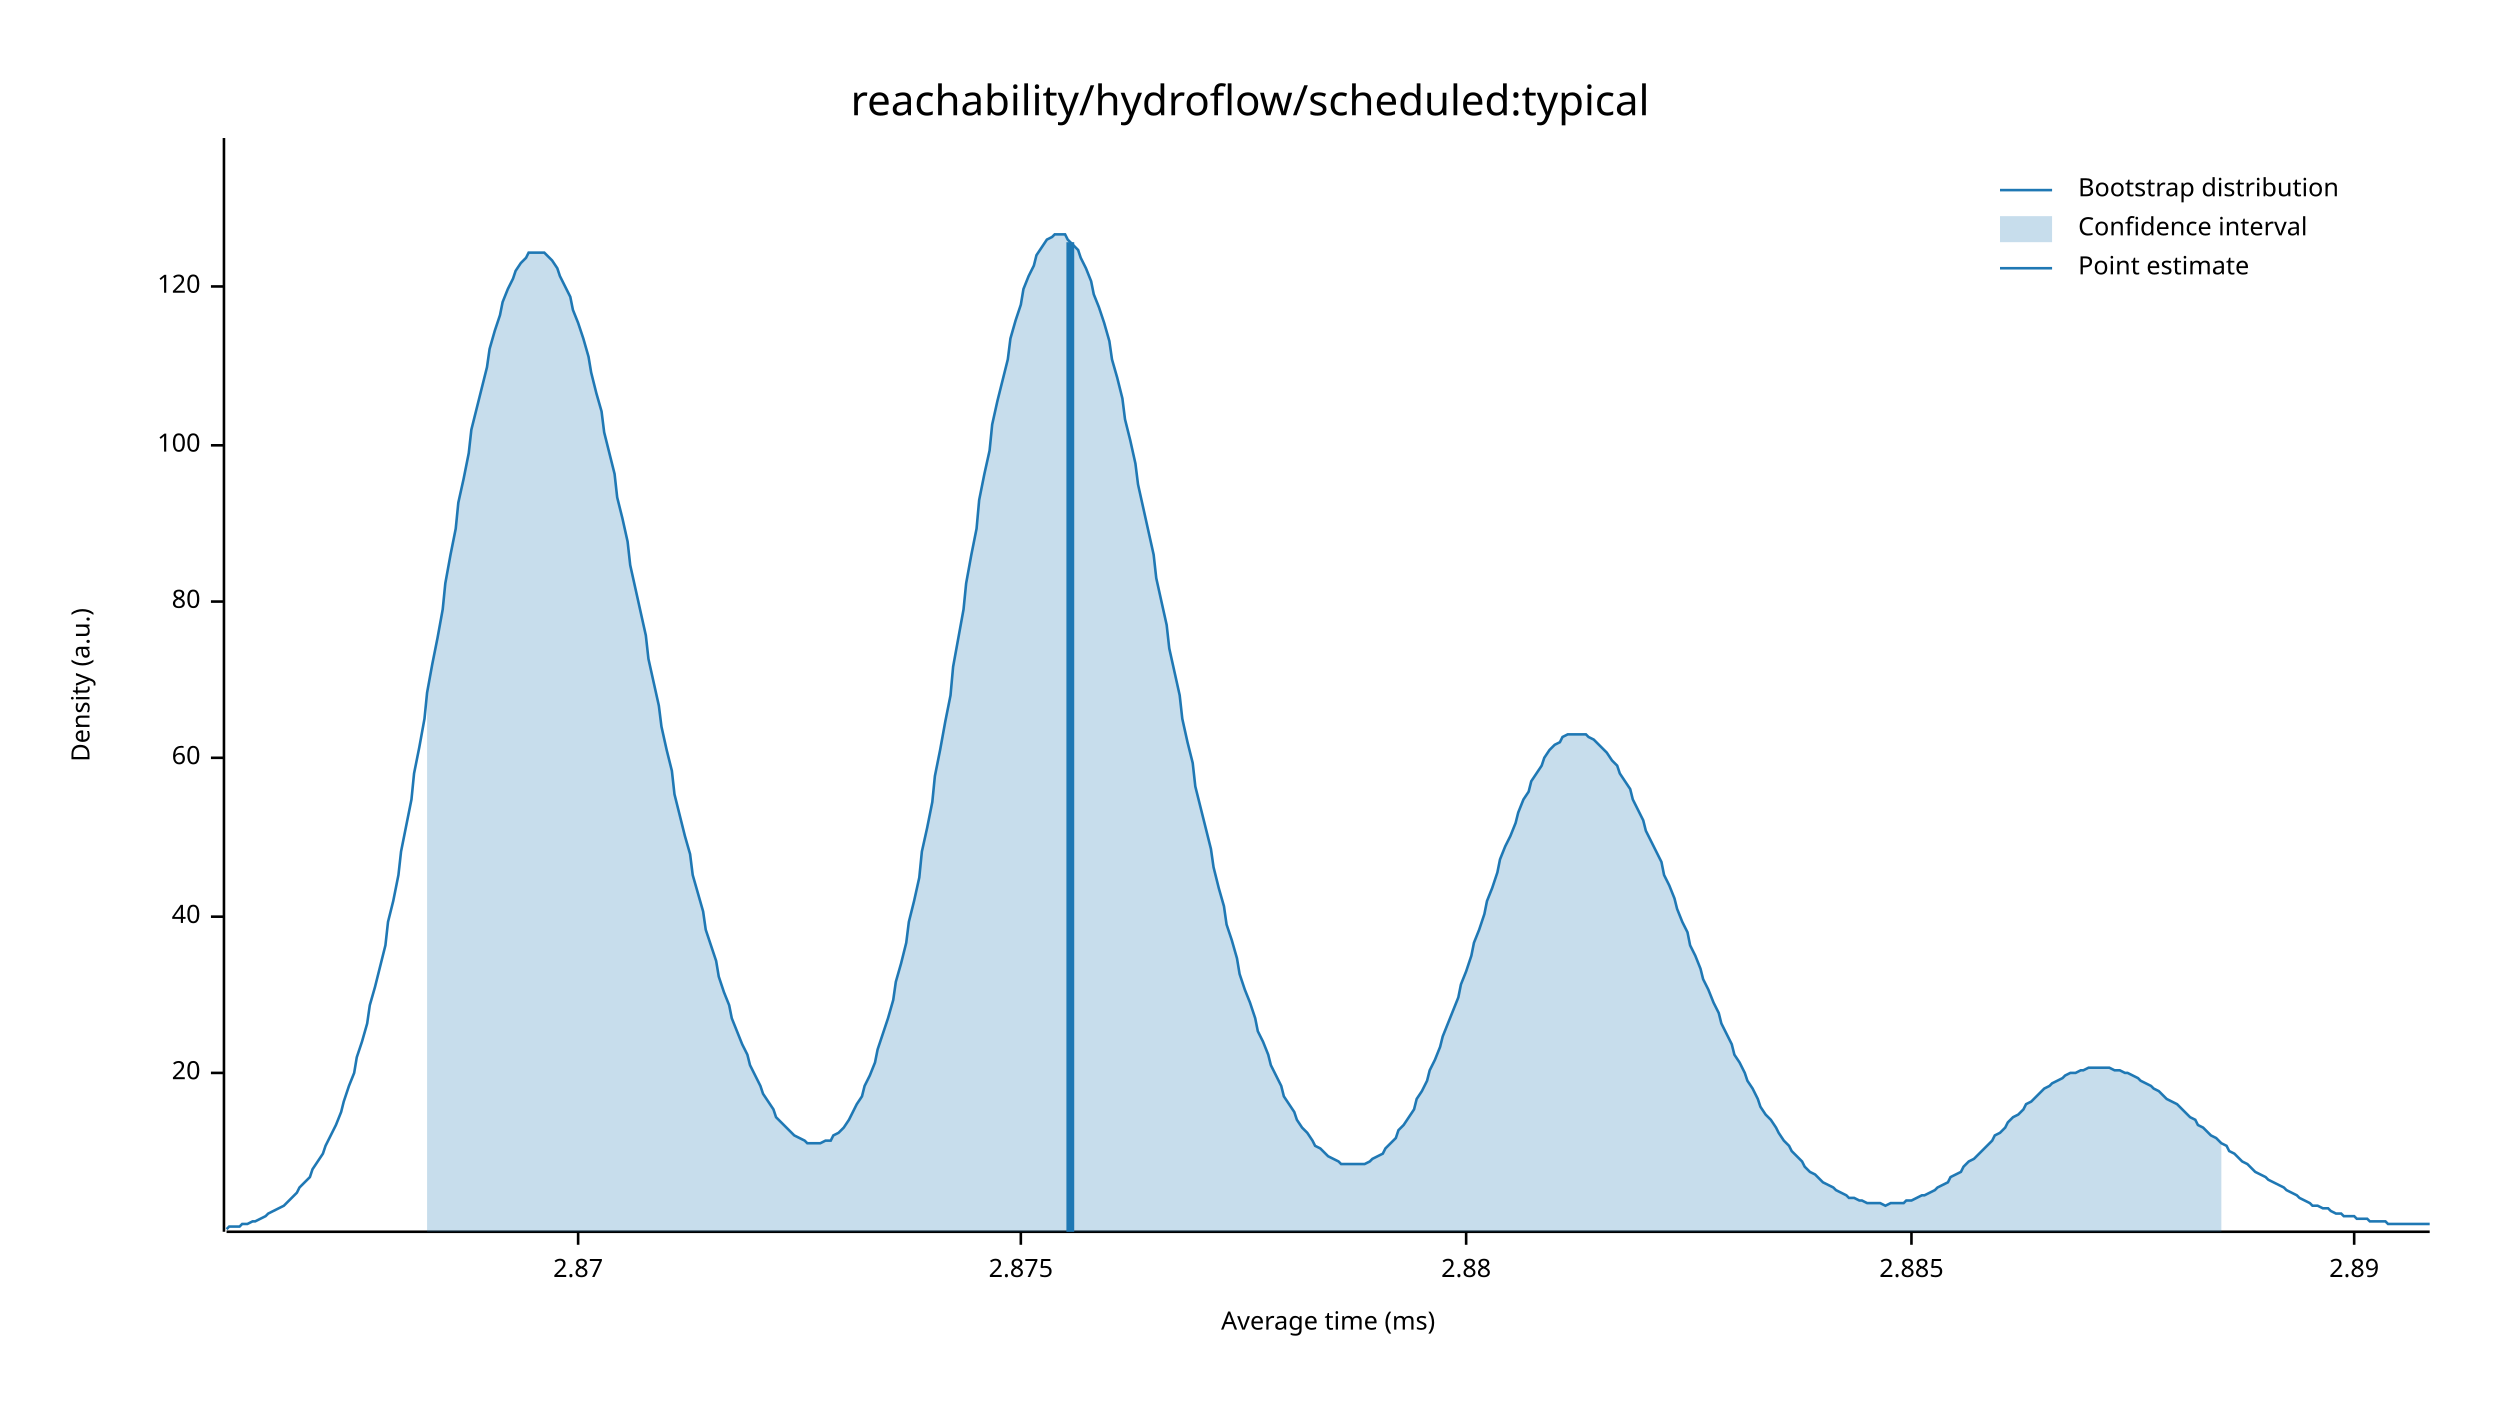
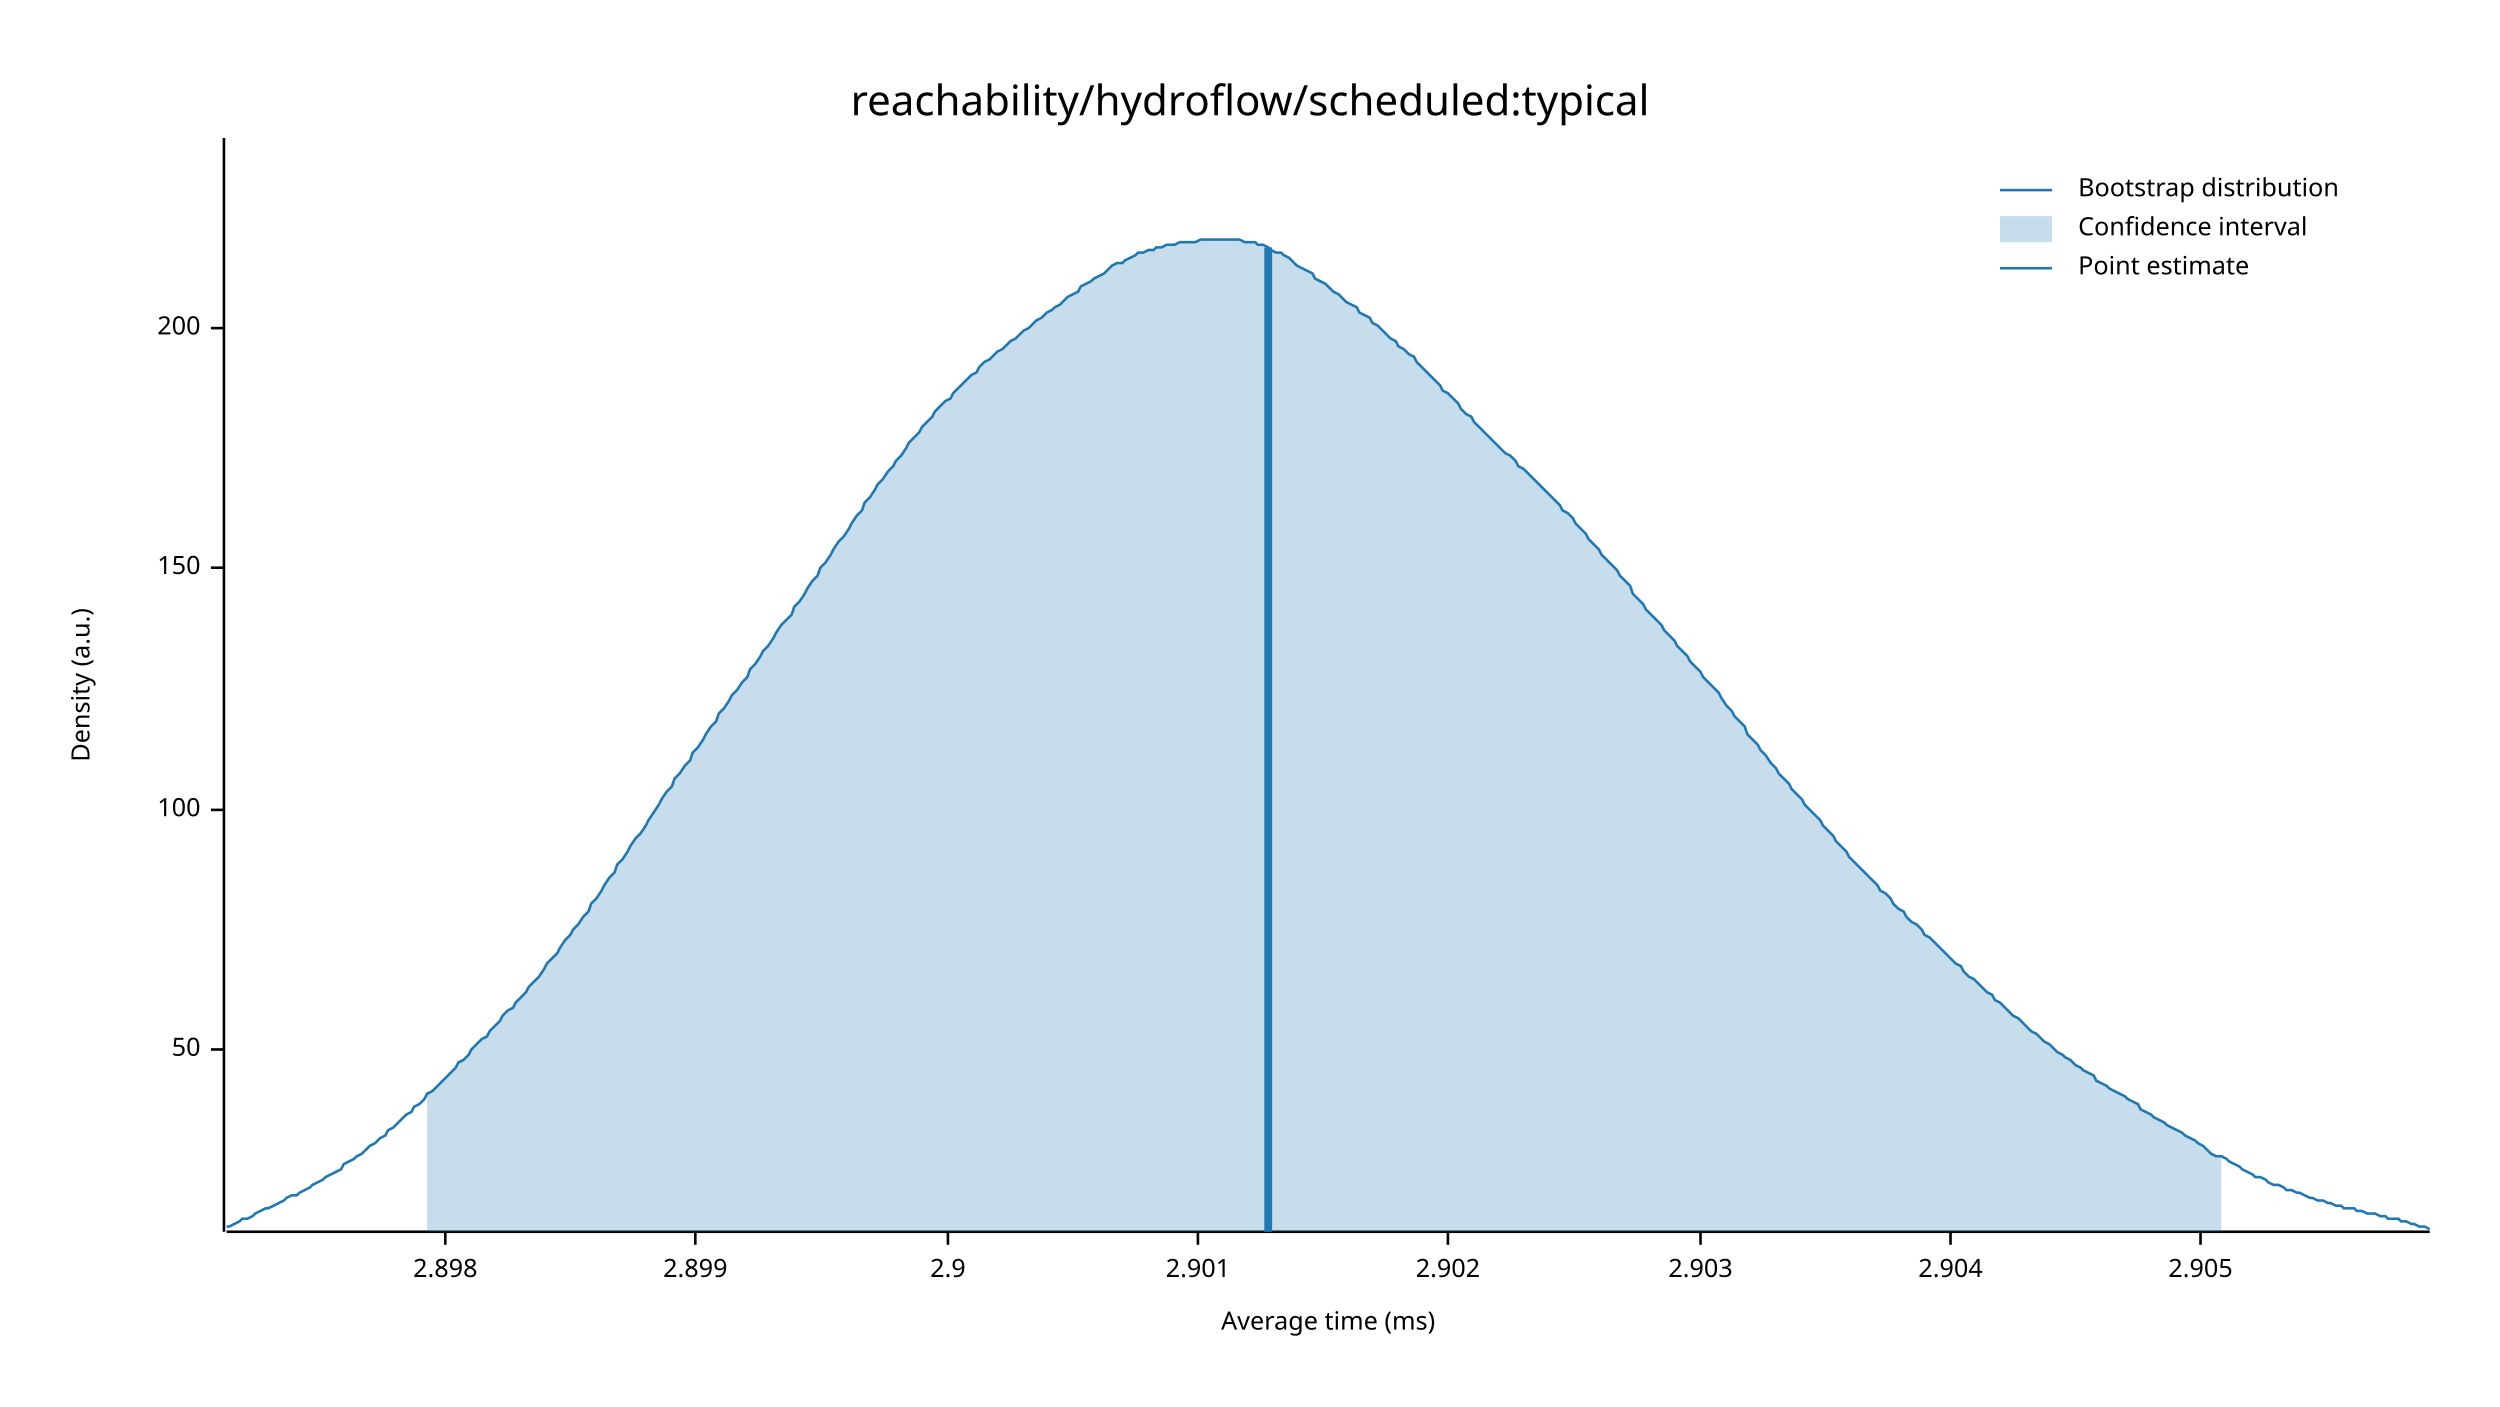
<svg xmlns="http://www.w3.org/2000/svg" width="960" height="540" viewBox="0 0 960 540">
  <text x="480" y="32" dy="0.76em" text-anchor="middle" font-family="sans-serif" font-size="16.129" opacity="1" fill="#000000">
reachability/hydroflow/scheduled:typical
</text>
  <text x="27" y="263" dy="0.76em" text-anchor="middle" font-family="sans-serif" font-size="9.677" opacity="1" fill="#000000" transform="rotate(270, 27, 263)">
Density (a.u.)
</text>
  <text x="510" y="513" dy="-0.5ex" text-anchor="middle" font-family="sans-serif" font-size="9.677" opacity="1" fill="#000000">
Average time (ms)
</text>
  <polyline fill="none" opacity="1" stroke="#000000" stroke-width="1" points="86,53 86,473 " />
-   <text x="77" y="412" dy="0.5ex" text-anchor="end" font-family="sans-serif" font-size="9.677" opacity="1" fill="#000000">
- 20
+   <text x="77" y="403" dy="0.5ex" text-anchor="end" font-family="sans-serif" font-size="9.677" opacity="1" fill="#000000">
+ 50
</text>
-   <polyline fill="none" opacity="1" stroke="#000000" stroke-width="1" points="81,412 86,412 " />
-   <text x="77" y="352" dy="0.5ex" text-anchor="end" font-family="sans-serif" font-size="9.677" opacity="1" fill="#000000">
- 40
- </text>
-   <polyline fill="none" opacity="1" stroke="#000000" stroke-width="1" points="81,352 86,352 " />
-   <text x="77" y="291" dy="0.5ex" text-anchor="end" font-family="sans-serif" font-size="9.677" opacity="1" fill="#000000">
- 60
- </text>
-   <polyline fill="none" opacity="1" stroke="#000000" stroke-width="1" points="81,291 86,291 " />
-   <text x="77" y="231" dy="0.5ex" text-anchor="end" font-family="sans-serif" font-size="9.677" opacity="1" fill="#000000">
- 80
- </text>
-   <polyline fill="none" opacity="1" stroke="#000000" stroke-width="1" points="81,231 86,231 " />
-   <text x="77" y="171" dy="0.5ex" text-anchor="end" font-family="sans-serif" font-size="9.677" opacity="1" fill="#000000">
+   <polyline fill="none" opacity="1" stroke="#000000" stroke-width="1" points="81,403 86,403 " />
+   <text x="77" y="311" dy="0.5ex" text-anchor="end" font-family="sans-serif" font-size="9.677" opacity="1" fill="#000000">
100
</text>
-   <polyline fill="none" opacity="1" stroke="#000000" stroke-width="1" points="81,171 86,171 " />
-   <text x="77" y="110" dy="0.5ex" text-anchor="end" font-family="sans-serif" font-size="9.677" opacity="1" fill="#000000">
- 120
+   <polyline fill="none" opacity="1" stroke="#000000" stroke-width="1" points="81,311 86,311 " />
+   <text x="77" y="218" dy="0.5ex" text-anchor="end" font-family="sans-serif" font-size="9.677" opacity="1" fill="#000000">
+ 150
</text>
-   <polyline fill="none" opacity="1" stroke="#000000" stroke-width="1" points="81,110 86,110 " />
+   <polyline fill="none" opacity="1" stroke="#000000" stroke-width="1" points="81,218 86,218 " />
+   <text x="77" y="126" dy="0.5ex" text-anchor="end" font-family="sans-serif" font-size="9.677" opacity="1" fill="#000000">
+ 200
+ </text>
+   <polyline fill="none" opacity="1" stroke="#000000" stroke-width="1" points="81,126 86,126 " />
  <polyline fill="none" opacity="1" stroke="#000000" stroke-width="1" points="87,473 933,473 " />
-   <text x="222" y="483" dy="0.76em" text-anchor="middle" font-family="sans-serif" font-size="9.677" opacity="1" fill="#000000">
- 2.87
+   <text x="171" y="483" dy="0.76em" text-anchor="middle" font-family="sans-serif" font-size="9.677" opacity="1" fill="#000000">
+ 2.898
</text>
-   <polyline fill="none" opacity="1" stroke="#000000" stroke-width="1" points="222,473 222,478 " />
-   <text x="392" y="483" dy="0.76em" text-anchor="middle" font-family="sans-serif" font-size="9.677" opacity="1" fill="#000000">
- 2.875
+   <polyline fill="none" opacity="1" stroke="#000000" stroke-width="1" points="171,473 171,478 " />
+   <text x="267" y="483" dy="0.76em" text-anchor="middle" font-family="sans-serif" font-size="9.677" opacity="1" fill="#000000">
+ 2.899
</text>
-   <polyline fill="none" opacity="1" stroke="#000000" stroke-width="1" points="392,473 392,478 " />
-   <text x="563" y="483" dy="0.76em" text-anchor="middle" font-family="sans-serif" font-size="9.677" opacity="1" fill="#000000">
- 2.88
+   <polyline fill="none" opacity="1" stroke="#000000" stroke-width="1" points="267,473 267,478 " />
+   <text x="364" y="483" dy="0.76em" text-anchor="middle" font-family="sans-serif" font-size="9.677" opacity="1" fill="#000000">
+ 2.9
</text>
-   <polyline fill="none" opacity="1" stroke="#000000" stroke-width="1" points="563,473 563,478 " />
-   <text x="734" y="483" dy="0.76em" text-anchor="middle" font-family="sans-serif" font-size="9.677" opacity="1" fill="#000000">
- 2.885
+   <polyline fill="none" opacity="1" stroke="#000000" stroke-width="1" points="364,473 364,478 " />
+   <text x="460" y="483" dy="0.76em" text-anchor="middle" font-family="sans-serif" font-size="9.677" opacity="1" fill="#000000">
+ 2.901
</text>
-   <polyline fill="none" opacity="1" stroke="#000000" stroke-width="1" points="734,473 734,478 " />
-   <text x="904" y="483" dy="0.76em" text-anchor="middle" font-family="sans-serif" font-size="9.677" opacity="1" fill="#000000">
- 2.89
+   <polyline fill="none" opacity="1" stroke="#000000" stroke-width="1" points="460,473 460,478 " />
+   <text x="556" y="483" dy="0.76em" text-anchor="middle" font-family="sans-serif" font-size="9.677" opacity="1" fill="#000000">
+ 2.902
</text>
-   <polyline fill="none" opacity="1" stroke="#000000" stroke-width="1" points="904,473 904,478 " />
-   <polyline fill="none" opacity="1" stroke="#1F78B4" stroke-width="1" points="87,472 88,471 90,471 92,471 93,470 95,470 97,469 98,469 100,468 102,467 103,466 105,465 107,464 109,463 110,462 112,460 114,458 115,456 117,454 119,452 120,449 122,446 124,443 125,440 127,436 129,432 131,427 132,423 134,417 136,412 137,406 139,400 141,393 142,386 144,379 146,371 148,363 149,354 151,346 153,336 154,327 156,317 158,307 159,297 161,287 163,276 164,266 166,255 168,245 170,234 171,224 173,213 175,203 176,193 178,184 180,174 181,165 183,157 185,149 187,141 188,134 190,127 192,121 193,116 195,111 197,107 198,104 200,101 202,99 203,97 205,97 207,97 209,97 210,98 212,100 214,103 215,106 217,110 219,114 220,119 222,124 224,130 226,137 227,143 229,151 231,158 232,166 234,174 236,182 237,191 239,199 241,208 242,217 244,226 246,235 248,244 249,253 251,262 253,271 254,279 256,288 258,296 259,305 261,313 263,321 265,328 266,336 268,343 270,350 271,357 273,363 275,369 276,375 278,381 280,386 281,391 283,396 285,401 287,405 288,409 290,413 292,417 293,420 295,423 297,426 298,429 300,431 302,433 304,435 305,436 307,437 309,438 310,439 312,439 314,439 315,439 317,438 319,438 320,436 322,435 324,433 326,430 327,428 329,424 331,421 332,417 334,413 336,408 337,403 339,397 341,391 343,384 344,377 346,370 348,362 349,354 351,346 353,337 354,327 356,318 358,308 359,298 361,288 363,277 365,267 366,256 368,245 370,234 371,224 373,213 375,203 376,192 378,182 380,173 381,163 383,154 385,146 387,138 388,130 390,123 392,117 393,111 395,106 397,102 398,98 400,95 402,92 404,91 405,90 407,90 409,90 410,92 412,94 414,96 415,99 417,103 419,108 420,113 422,118 424,124 426,131 427,138 429,145 431,153 432,161 434,169 436,178 437,186 439,195 441,204 443,213 444,222 446,231 448,240 449,249 451,258 453,267 454,276 456,285 458,293 459,302 461,310 463,318 465,326 466,333 468,341 470,348 471,355 473,361 475,368 476,374 478,380 480,385 482,391 483,396 485,400 487,405 488,409 490,413 492,417 493,421 495,424 497,427 498,430 500,433 502,435 504,438 505,440 507,441 509,443 510,444 512,445 514,446 515,447 517,447 519,447 521,447 522,447 524,447 526,446 527,445 529,444 531,443 532,441 534,439 536,437 537,434 539,432 541,429 543,426 544,422 546,419 548,415 549,411 551,407 553,402 554,398 556,393 558,388 560,383 561,378 563,373 565,367 566,362 568,357 570,351 571,346 573,341 575,335 576,330 578,325 580,321 582,316 583,312 585,307 587,304 588,300 590,297 592,294 593,291 595,288 597,286 599,285 600,283 602,282 604,282 605,282 607,282 609,282 610,283 612,284 614,286 615,287 617,289 619,292 621,294 622,297 624,300 626,303 627,307 629,311 631,315 632,319 634,323 636,327 638,331 639,336 641,340 643,345 644,349 646,354 648,358 649,363 651,367 653,372 654,376 656,380 658,385 660,389 661,393 663,397 665,401 666,405 668,408 670,412 671,415 673,418 675,422 676,425 678,428 680,430 682,433 683,435 685,438 687,440 688,442 690,444 692,446 693,448 695,450 697,451 699,453 700,454 702,455 704,456 705,457 707,458 709,459 710,460 712,460 714,461 715,461 717,462 719,462 721,462 722,462 724,463 726,462 727,462 729,462 731,462 732,461 734,461 736,460 738,459 739,459 741,458 743,457 744,456 746,455 748,454 749,452 751,451 753,450 754,448 756,446 758,445 760,443 761,442 763,440 765,438 766,436 768,435 770,433 771,431 773,429 775,428 777,426 778,424 780,423 782,421 783,420 785,418 787,417 788,416 790,415 792,414 793,413 795,412 797,412 799,411 800,411 802,410 804,410 805,410 807,410 809,410 810,410 812,411 814,411 816,412 817,412 819,413 821,414 822,415 824,416 826,417 827,418 829,419 831,421 832,422 834,423 836,424 838,426 839,427 841,429 843,430 844,432 846,433 848,435 849,436 851,437 853,439 855,440 856,442 858,443 860,445 861,446 863,447 865,449 866,450 868,451 870,452 871,453 873,454 875,455 877,456 878,457 880,458 882,459 883,460 885,461 887,462 888,463 890,463 892,464 894,464 895,465 897,466 899,466 900,467 902,467 904,467 905,468 907,468 909,468 910,469 912,469 914,469 916,469 917,470 919,470 921,470 922,470 924,470 926,470 927,470 929,470 931,470 933,470 " />
-   <polygon opacity="0.25" fill="#1F78B4" points="164,266 166,255 168,245 170,234 171,224 173,213 175,203 176,193 178,184 180,174 181,165 183,157 185,149 187,141 188,134 190,127 192,121 193,116 195,111 197,107 198,104 200,101 202,99 203,97 205,97 207,97 209,97 210,98 212,100 214,103 215,106 217,110 219,114 220,119 222,124 224,130 226,137 227,143 229,151 231,158 232,166 234,174 236,182 237,191 239,199 241,208 242,217 244,226 246,235 248,244 249,253 251,262 253,271 254,279 256,288 258,296 259,305 261,313 263,321 265,328 266,336 268,343 270,350 271,357 273,363 275,369 276,375 278,381 280,386 281,391 283,396 285,401 287,405 288,409 290,413 292,417 293,420 295,423 297,426 298,429 300,431 302,433 304,435 305,436 307,437 309,438 310,439 312,439 314,439 315,439 317,438 319,438 320,436 322,435 324,433 326,430 327,428 329,424 331,421 332,417 334,413 336,408 337,403 339,397 341,391 343,384 344,377 346,370 348,362 349,354 351,346 353,337 354,327 356,318 358,308 359,298 361,288 363,277 365,267 366,256 368,245 370,234 371,224 373,213 375,203 376,192 378,182 380,173 381,163 383,154 385,146 387,138 388,130 390,123 392,117 393,111 395,106 397,102 398,98 400,95 402,92 404,91 405,90 407,90 409,90 410,92 412,94 414,96 415,99 417,103 419,108 420,113 422,118 424,124 426,131 427,138 429,145 431,153 432,161 434,169 436,178 437,186 439,195 441,204 443,213 444,222 446,231 448,240 449,249 451,258 453,267 454,276 456,285 458,293 459,302 461,310 463,318 465,326 466,333 468,341 470,348 471,355 473,361 475,368 476,374 478,380 480,385 482,391 483,396 485,400 487,405 488,409 490,413 492,417 493,421 495,424 497,427 498,430 500,433 502,435 504,438 505,440 507,441 509,443 510,444 512,445 514,446 515,447 517,447 519,447 521,447 522,447 524,447 526,446 527,445 529,444 531,443 532,441 534,439 536,437 537,434 539,432 541,429 543,426 544,422 546,419 548,415 549,411 551,407 553,402 554,398 556,393 558,388 560,383 561,378 563,373 565,367 566,362 568,357 570,351 571,346 573,341 575,335 576,330 578,325 580,321 582,316 583,312 585,307 587,304 588,300 590,297 592,294 593,291 595,288 597,286 599,285 600,283 602,282 604,282 605,282 607,282 609,282 610,283 612,284 614,286 615,287 617,289 619,292 621,294 622,297 624,300 626,303 627,307 629,311 631,315 632,319 634,323 636,327 638,331 639,336 641,340 643,345 644,349 646,354 648,358 649,363 651,367 653,372 654,376 656,380 658,385 660,389 661,393 663,397 665,401 666,405 668,408 670,412 671,415 673,418 675,422 676,425 678,428 680,430 682,433 683,435 685,438 687,440 688,442 690,444 692,446 693,448 695,450 697,451 699,453 700,454 702,455 704,456 705,457 707,458 709,459 710,460 712,460 714,461 715,461 717,462 719,462 721,462 722,462 724,463 726,462 727,462 729,462 731,462 732,461 734,461 736,460 738,459 739,459 741,458 743,457 744,456 746,455 748,454 749,452 751,451 753,450 754,448 756,446 758,445 760,443 761,442 763,440 765,438 766,436 768,435 770,433 771,431 773,429 775,428 777,426 778,424 780,423 782,421 783,420 785,418 787,417 788,416 790,415 792,414 793,413 795,412 797,412 799,411 800,411 802,410 804,410 805,410 807,410 809,410 810,410 812,411 814,411 816,412 817,412 819,413 821,414 822,415 824,416 826,417 827,418 829,419 831,421 832,422 834,423 836,424 838,426 839,427 841,429 843,430 844,432 846,433 848,435 849,436 851,437 853,439 853,473 164,473 " />
-   <polyline fill="none" opacity="1" stroke="#1F78B4" stroke-width="3" points="411,473 411,93 " />
+   <polyline fill="none" opacity="1" stroke="#000000" stroke-width="1" points="556,473 556,478 " />
+   <text x="653" y="483" dy="0.76em" text-anchor="middle" font-family="sans-serif" font-size="9.677" opacity="1" fill="#000000">
+ 2.903
+ </text>
+   <polyline fill="none" opacity="1" stroke="#000000" stroke-width="1" points="653,473 653,478 " />
+   <text x="749" y="483" dy="0.76em" text-anchor="middle" font-family="sans-serif" font-size="9.677" opacity="1" fill="#000000">
+ 2.904
+ </text>
+   <polyline fill="none" opacity="1" stroke="#000000" stroke-width="1" points="749,473 749,478 " />
+   <text x="845" y="483" dy="0.76em" text-anchor="middle" font-family="sans-serif" font-size="9.677" opacity="1" fill="#000000">
+ 2.905
+ </text>
+   <polyline fill="none" opacity="1" stroke="#000000" stroke-width="1" points="845,473 845,478 " />
+   <polyline fill="none" opacity="1" stroke="#1F78B4" stroke-width="1" points="87,471 88,471 90,470 92,469 93,468 95,468 97,467 98,466 100,465 102,464 103,464 105,463 107,462 109,461 110,460 112,459 114,459 115,458 117,457 119,456 120,455 122,454 124,453 125,452 127,451 129,450 131,449 132,447 134,446 136,445 137,444 139,443 141,441 142,440 144,439 146,437 148,436 149,434 151,433 153,431 154,430 156,428 158,427 159,425 161,424 163,422 164,420 166,419 168,417 170,415 171,414 173,412 175,410 176,408 178,407 180,405 181,403 183,401 185,399 187,398 188,396 190,394 192,392 193,390 195,388 197,387 198,385 200,383 202,381 203,379 205,377 207,375 209,372 210,370 212,368 214,366 215,364 217,361 219,359 220,357 222,355 224,352 226,350 227,347 229,345 231,342 232,340 234,337 236,335 237,332 239,330 241,327 242,325 244,322 246,320 248,317 249,315 251,312 253,309 254,307 256,304 258,302 259,299 261,297 263,294 265,292 266,289 268,287 270,284 271,282 273,279 275,277 276,274 278,272 280,269 281,267 283,265 285,262 287,260 288,257 290,255 292,252 293,250 295,248 297,245 298,243 300,240 302,238 304,236 305,233 307,231 309,228 310,226 312,223 314,221 315,218 317,216 319,213 320,211 322,208 324,206 326,203 327,201 329,198 331,196 332,193 334,191 336,188 337,186 339,184 341,181 343,179 344,177 346,175 348,172 349,170 351,168 353,166 354,164 356,162 358,160 359,158 361,156 363,154 365,153 366,151 368,149 370,147 371,146 373,144 375,143 376,141 378,139 380,138 381,137 383,135 385,134 387,132 388,131 390,130 392,128 393,127 395,126 397,124 398,123 400,122 402,120 404,119 405,118 407,117 409,115 410,114 412,113 414,112 415,110 417,109 419,108 420,107 422,106 424,105 426,103 427,102 429,101 431,101 432,100 434,99 436,98 437,97 439,97 441,96 443,96 444,95 446,95 448,94 449,94 451,94 453,93 454,93 456,93 458,93 459,93 461,92 463,92 465,92 466,92 468,92 470,92 471,92 473,92 475,92 476,92 478,93 480,93 482,93 483,94 485,94 487,95 488,96 490,97 492,97 493,98 495,99 497,101 498,102 500,103 502,104 504,105 505,107 507,108 509,109 510,110 512,112 514,113 515,114 517,116 519,117 521,118 522,120 524,121 526,122 527,124 529,125 531,127 532,128 534,130 536,131 537,133 539,134 541,136 543,137 544,139 546,141 548,143 549,144 551,146 553,148 554,150 556,151 558,153 560,155 561,157 563,159 565,160 566,162 568,164 570,166 571,167 573,169 575,171 576,172 578,174 580,175 582,177 583,179 585,180 587,182 588,183 590,185 592,187 593,188 595,190 597,192 599,194 600,196 602,197 604,199 605,201 607,203 609,205 610,207 612,209 614,211 615,213 617,215 619,217 621,219 622,221 624,223 626,225 627,228 629,230 631,232 632,234 634,236 636,238 638,240 639,242 641,244 643,246 644,248 646,250 648,252 649,254 651,256 653,258 654,260 656,262 658,264 660,266 661,268 663,271 665,273 666,275 668,277 670,279 671,282 673,284 675,286 676,288 678,290 680,293 682,295 683,297 685,299 687,301 688,303 690,305 692,307 693,309 695,311 697,313 699,315 700,317 702,319 704,321 705,323 707,325 709,327 710,329 712,331 714,333 715,334 717,336 719,338 721,340 722,342 724,343 726,345 727,347 729,349 731,350 732,352 734,354 736,355 738,357 739,359 741,360 743,362 744,363 746,365 748,367 749,368 751,370 753,371 754,373 756,375 758,376 760,378 761,379 763,381 765,382 766,384 768,385 770,387 771,388 773,390 775,391 777,393 778,394 780,396 782,397 783,398 785,400 787,401 788,402 790,404 792,405 793,406 795,407 797,409 799,410 800,411 802,412 804,413 805,415 807,416 809,417 810,418 812,419 814,420 816,421 817,422 819,423 821,424 822,426 824,427 826,428 827,429 829,430 831,431 832,432 834,433 836,434 838,435 839,436 841,437 843,438 844,439 846,440 848,442 849,443 851,444 853,444 855,445 856,446 858,447 860,448 861,449 863,450 865,451 866,452 868,452 870,453 871,454 873,455 875,455 877,456 878,457 880,457 882,458 883,458 885,459 887,460 888,460 890,461 892,461 894,462 895,462 897,463 899,463 900,464 902,464 904,464 905,465 907,465 909,466 910,466 912,466 914,467 916,467 917,468 919,468 921,468 922,469 924,469 926,470 927,470 929,471 931,471 933,472 " />
+   <polygon opacity="0.25" fill="#1F78B4" points="164,420 166,419 168,417 170,415 171,414 173,412 175,410 176,408 178,407 180,405 181,403 183,401 185,399 187,398 188,396 190,394 192,392 193,390 195,388 197,387 198,385 200,383 202,381 203,379 205,377 207,375 209,372 210,370 212,368 214,366 215,364 217,361 219,359 220,357 222,355 224,352 226,350 227,347 229,345 231,342 232,340 234,337 236,335 237,332 239,330 241,327 242,325 244,322 246,320 248,317 249,315 251,312 253,309 254,307 256,304 258,302 259,299 261,297 263,294 265,292 266,289 268,287 270,284 271,282 273,279 275,277 276,274 278,272 280,269 281,267 283,265 285,262 287,260 288,257 290,255 292,252 293,250 295,248 297,245 298,243 300,240 302,238 304,236 305,233 307,231 309,228 310,226 312,223 314,221 315,218 317,216 319,213 320,211 322,208 324,206 326,203 327,201 329,198 331,196 332,193 334,191 336,188 337,186 339,184 341,181 343,179 344,177 346,175 348,172 349,170 351,168 353,166 354,164 356,162 358,160 359,158 361,156 363,154 365,153 366,151 368,149 370,147 371,146 373,144 375,143 376,141 378,139 380,138 381,137 383,135 385,134 387,132 388,131 390,130 392,128 393,127 395,126 397,124 398,123 400,122 402,120 404,119 405,118 407,117 409,115 410,114 412,113 414,112 415,110 417,109 419,108 420,107 422,106 424,105 426,103 427,102 429,101 431,101 432,100 434,99 436,98 437,97 439,97 441,96 443,96 444,95 446,95 448,94 449,94 451,94 453,93 454,93 456,93 458,93 459,93 461,92 463,92 465,92 466,92 468,92 470,92 471,92 473,92 475,92 476,92 478,93 480,93 482,93 483,94 485,94 487,95 488,96 490,97 492,97 493,98 495,99 497,101 498,102 500,103 502,104 504,105 505,107 507,108 509,109 510,110 512,112 514,113 515,114 517,116 519,117 521,118 522,120 524,121 526,122 527,124 529,125 531,127 532,128 534,130 536,131 537,133 539,134 541,136 543,137 544,139 546,141 548,143 549,144 551,146 553,148 554,150 556,151 558,153 560,155 561,157 563,159 565,160 566,162 568,164 570,166 571,167 573,169 575,171 576,172 578,174 580,175 582,177 583,179 585,180 587,182 588,183 590,185 592,187 593,188 595,190 597,192 599,194 600,196 602,197 604,199 605,201 607,203 609,205 610,207 612,209 614,211 615,213 617,215 619,217 621,219 622,221 624,223 626,225 627,228 629,230 631,232 632,234 634,236 636,238 638,240 639,242 641,244 643,246 644,248 646,250 648,252 649,254 651,256 653,258 654,260 656,262 658,264 660,266 661,268 663,271 665,273 666,275 668,277 670,279 671,282 673,284 675,286 676,288 678,290 680,293 682,295 683,297 685,299 687,301 688,303 690,305 692,307 693,309 695,311 697,313 699,315 700,317 702,319 704,321 705,323 707,325 709,327 710,329 712,331 714,333 715,334 717,336 719,338 721,340 722,342 724,343 726,345 727,347 729,349 731,350 732,352 734,354 736,355 738,357 739,359 741,360 743,362 744,363 746,365 748,367 749,368 751,370 753,371 754,373 756,375 758,376 760,378 761,379 763,381 765,382 766,384 768,385 770,387 771,388 773,390 775,391 777,393 778,394 780,396 782,397 783,398 785,400 787,401 788,402 790,404 792,405 793,406 795,407 797,409 799,410 800,411 802,412 804,413 805,415 807,416 809,417 810,418 812,419 814,420 816,421 817,422 819,423 821,424 822,426 824,427 826,428 827,429 829,430 831,431 832,432 834,433 836,434 838,435 839,436 841,437 843,438 844,439 846,440 848,442 849,443 851,444 853,444 853,473 164,473 " />
+   <polyline fill="none" opacity="1" stroke="#1F78B4" stroke-width="3" points="487,473 487,95 " />
  <text x="798" y="68" dy="0.76em" text-anchor="start" font-family="sans-serif" font-size="9.677" opacity="1" fill="#000000">
Bootstrap distribution
</text>
  <text x="798" y="83" dy="0.76em" text-anchor="start" font-family="sans-serif" font-size="9.677" opacity="1" fill="#000000">
Confidence interval
</text>
  <text x="798" y="98" dy="0.76em" text-anchor="start" font-family="sans-serif" font-size="9.677" opacity="1" fill="#000000">
Point estimate
</text>
  <polyline fill="none" opacity="1" stroke="#1F78B4" stroke-width="1" points="768,73 788,73 " />
  <rect x="768" y="83" width="20" height="10" opacity="0.25" fill="#1F78B4" stroke="none" />
  <polyline fill="none" opacity="1" stroke="#1F78B4" stroke-width="1" points="768,103 788,103 " />
</svg>
